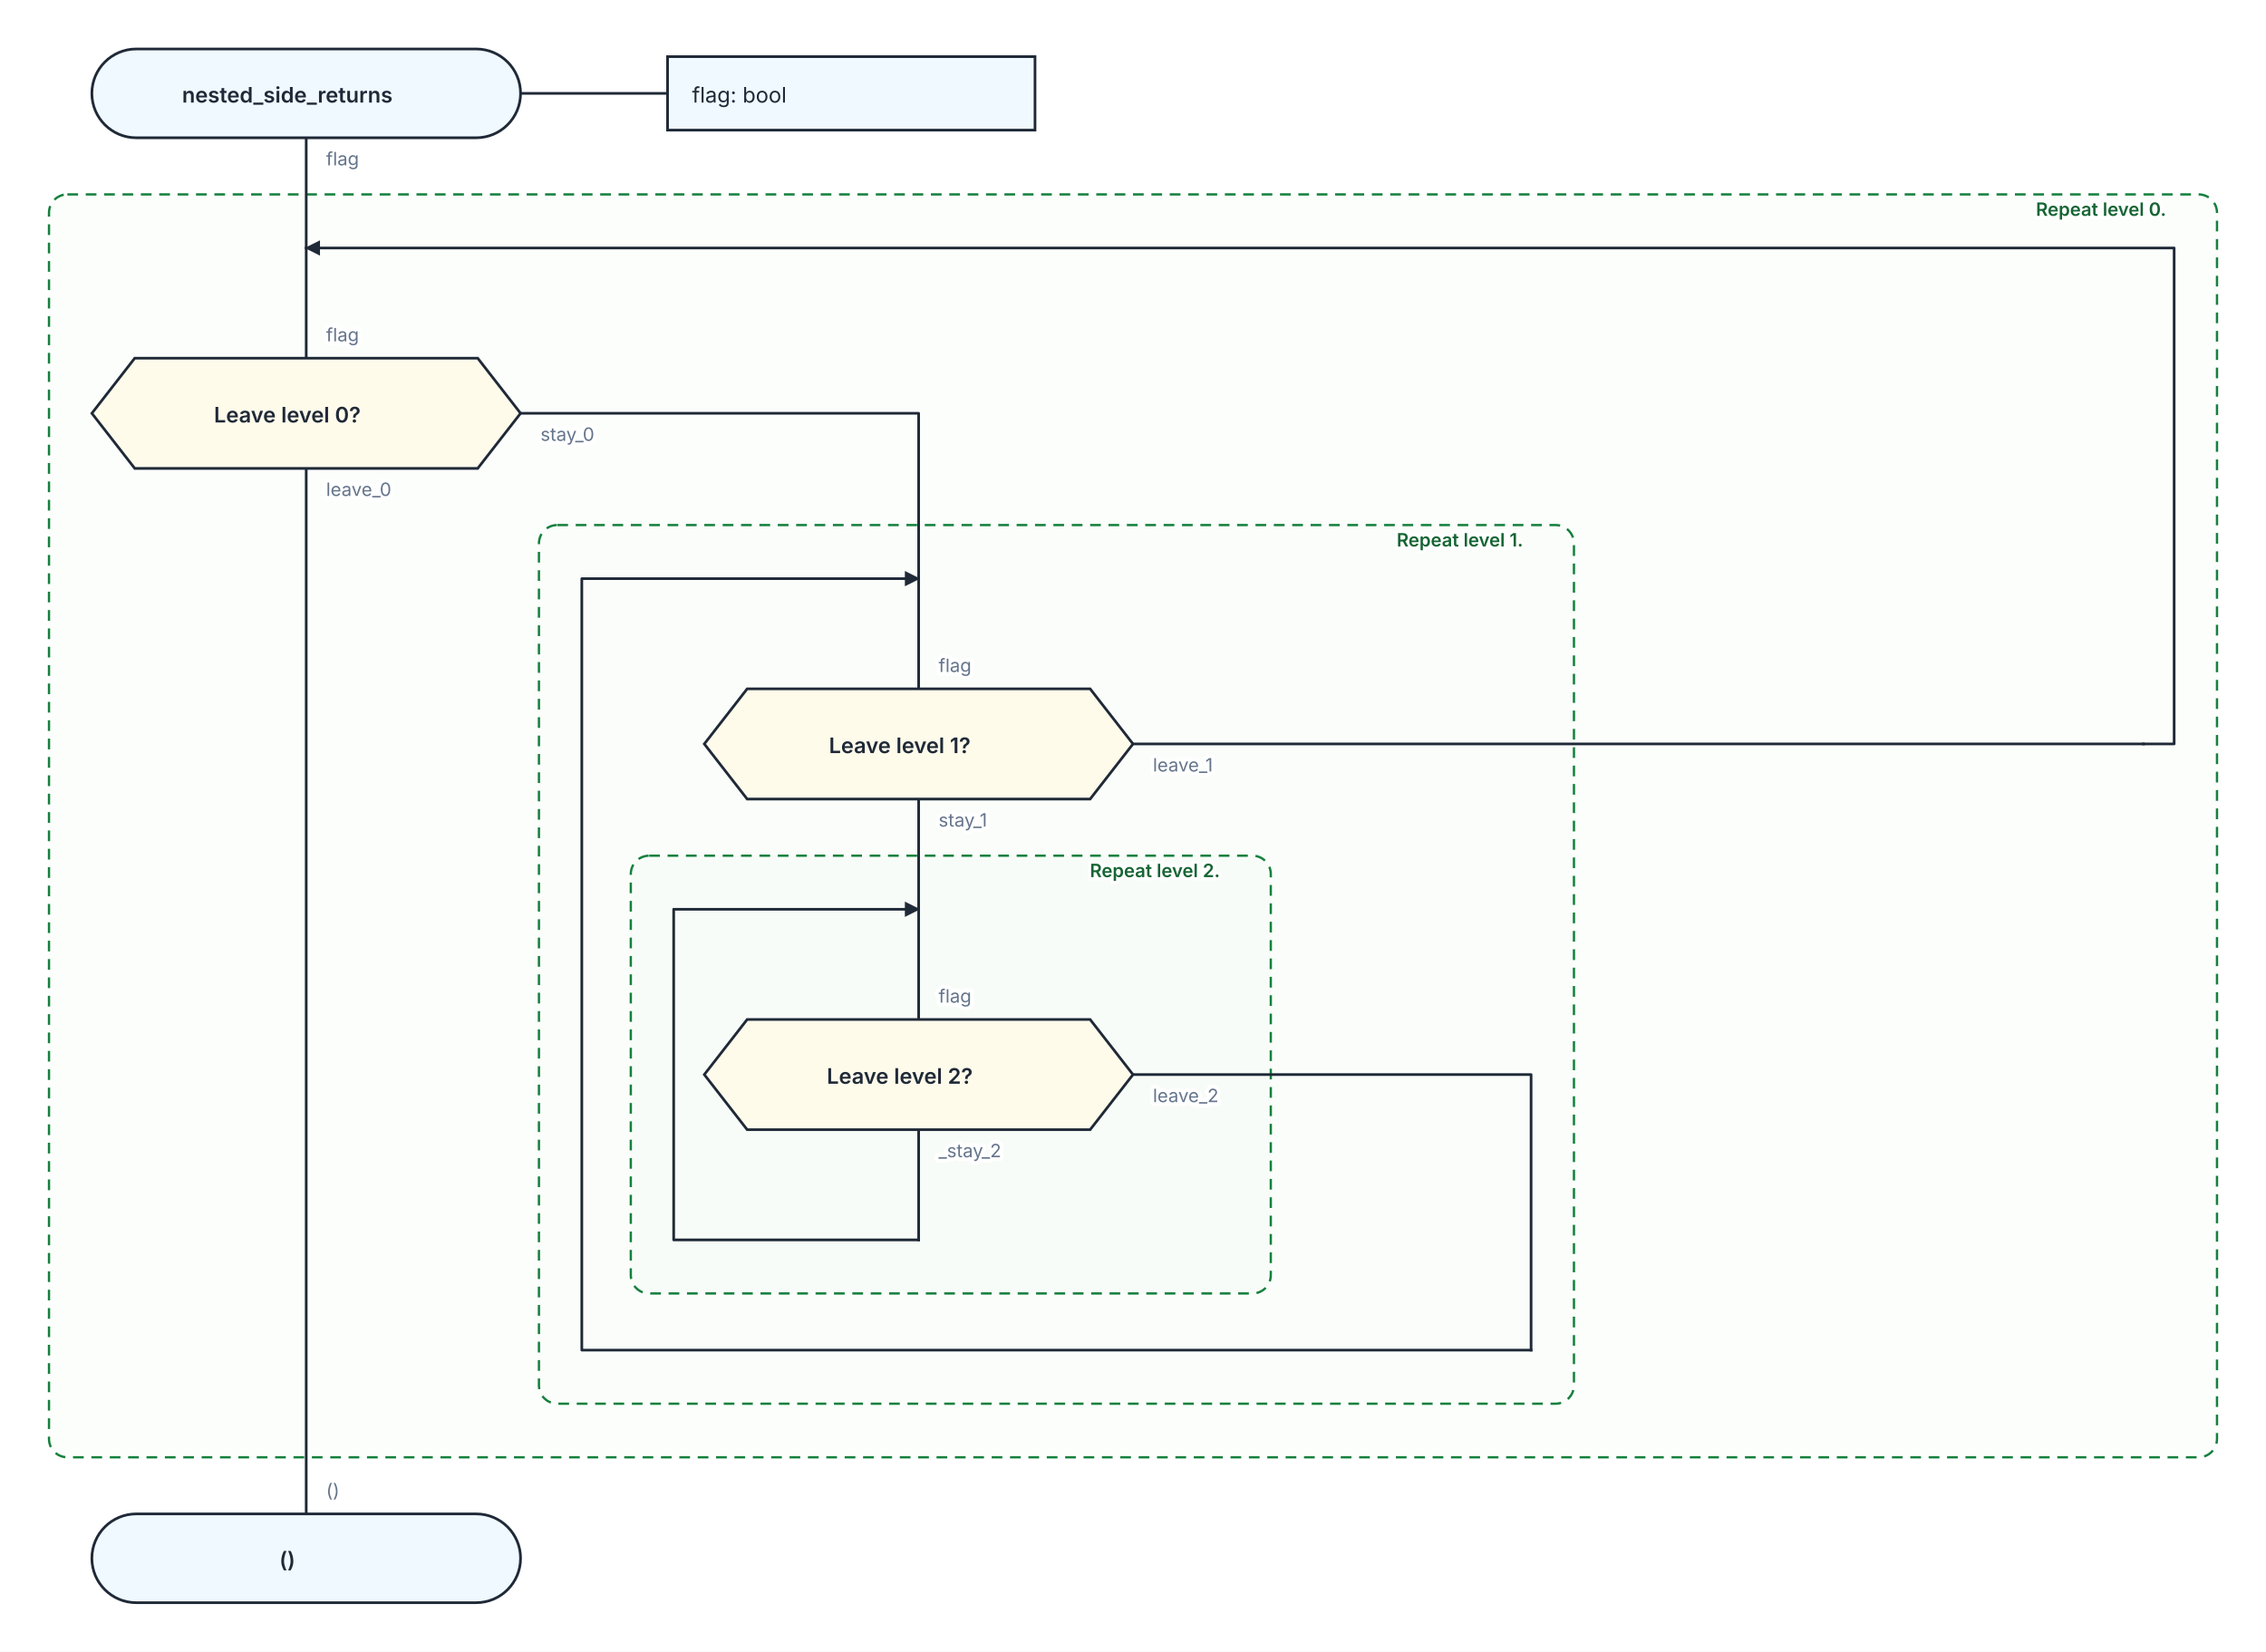
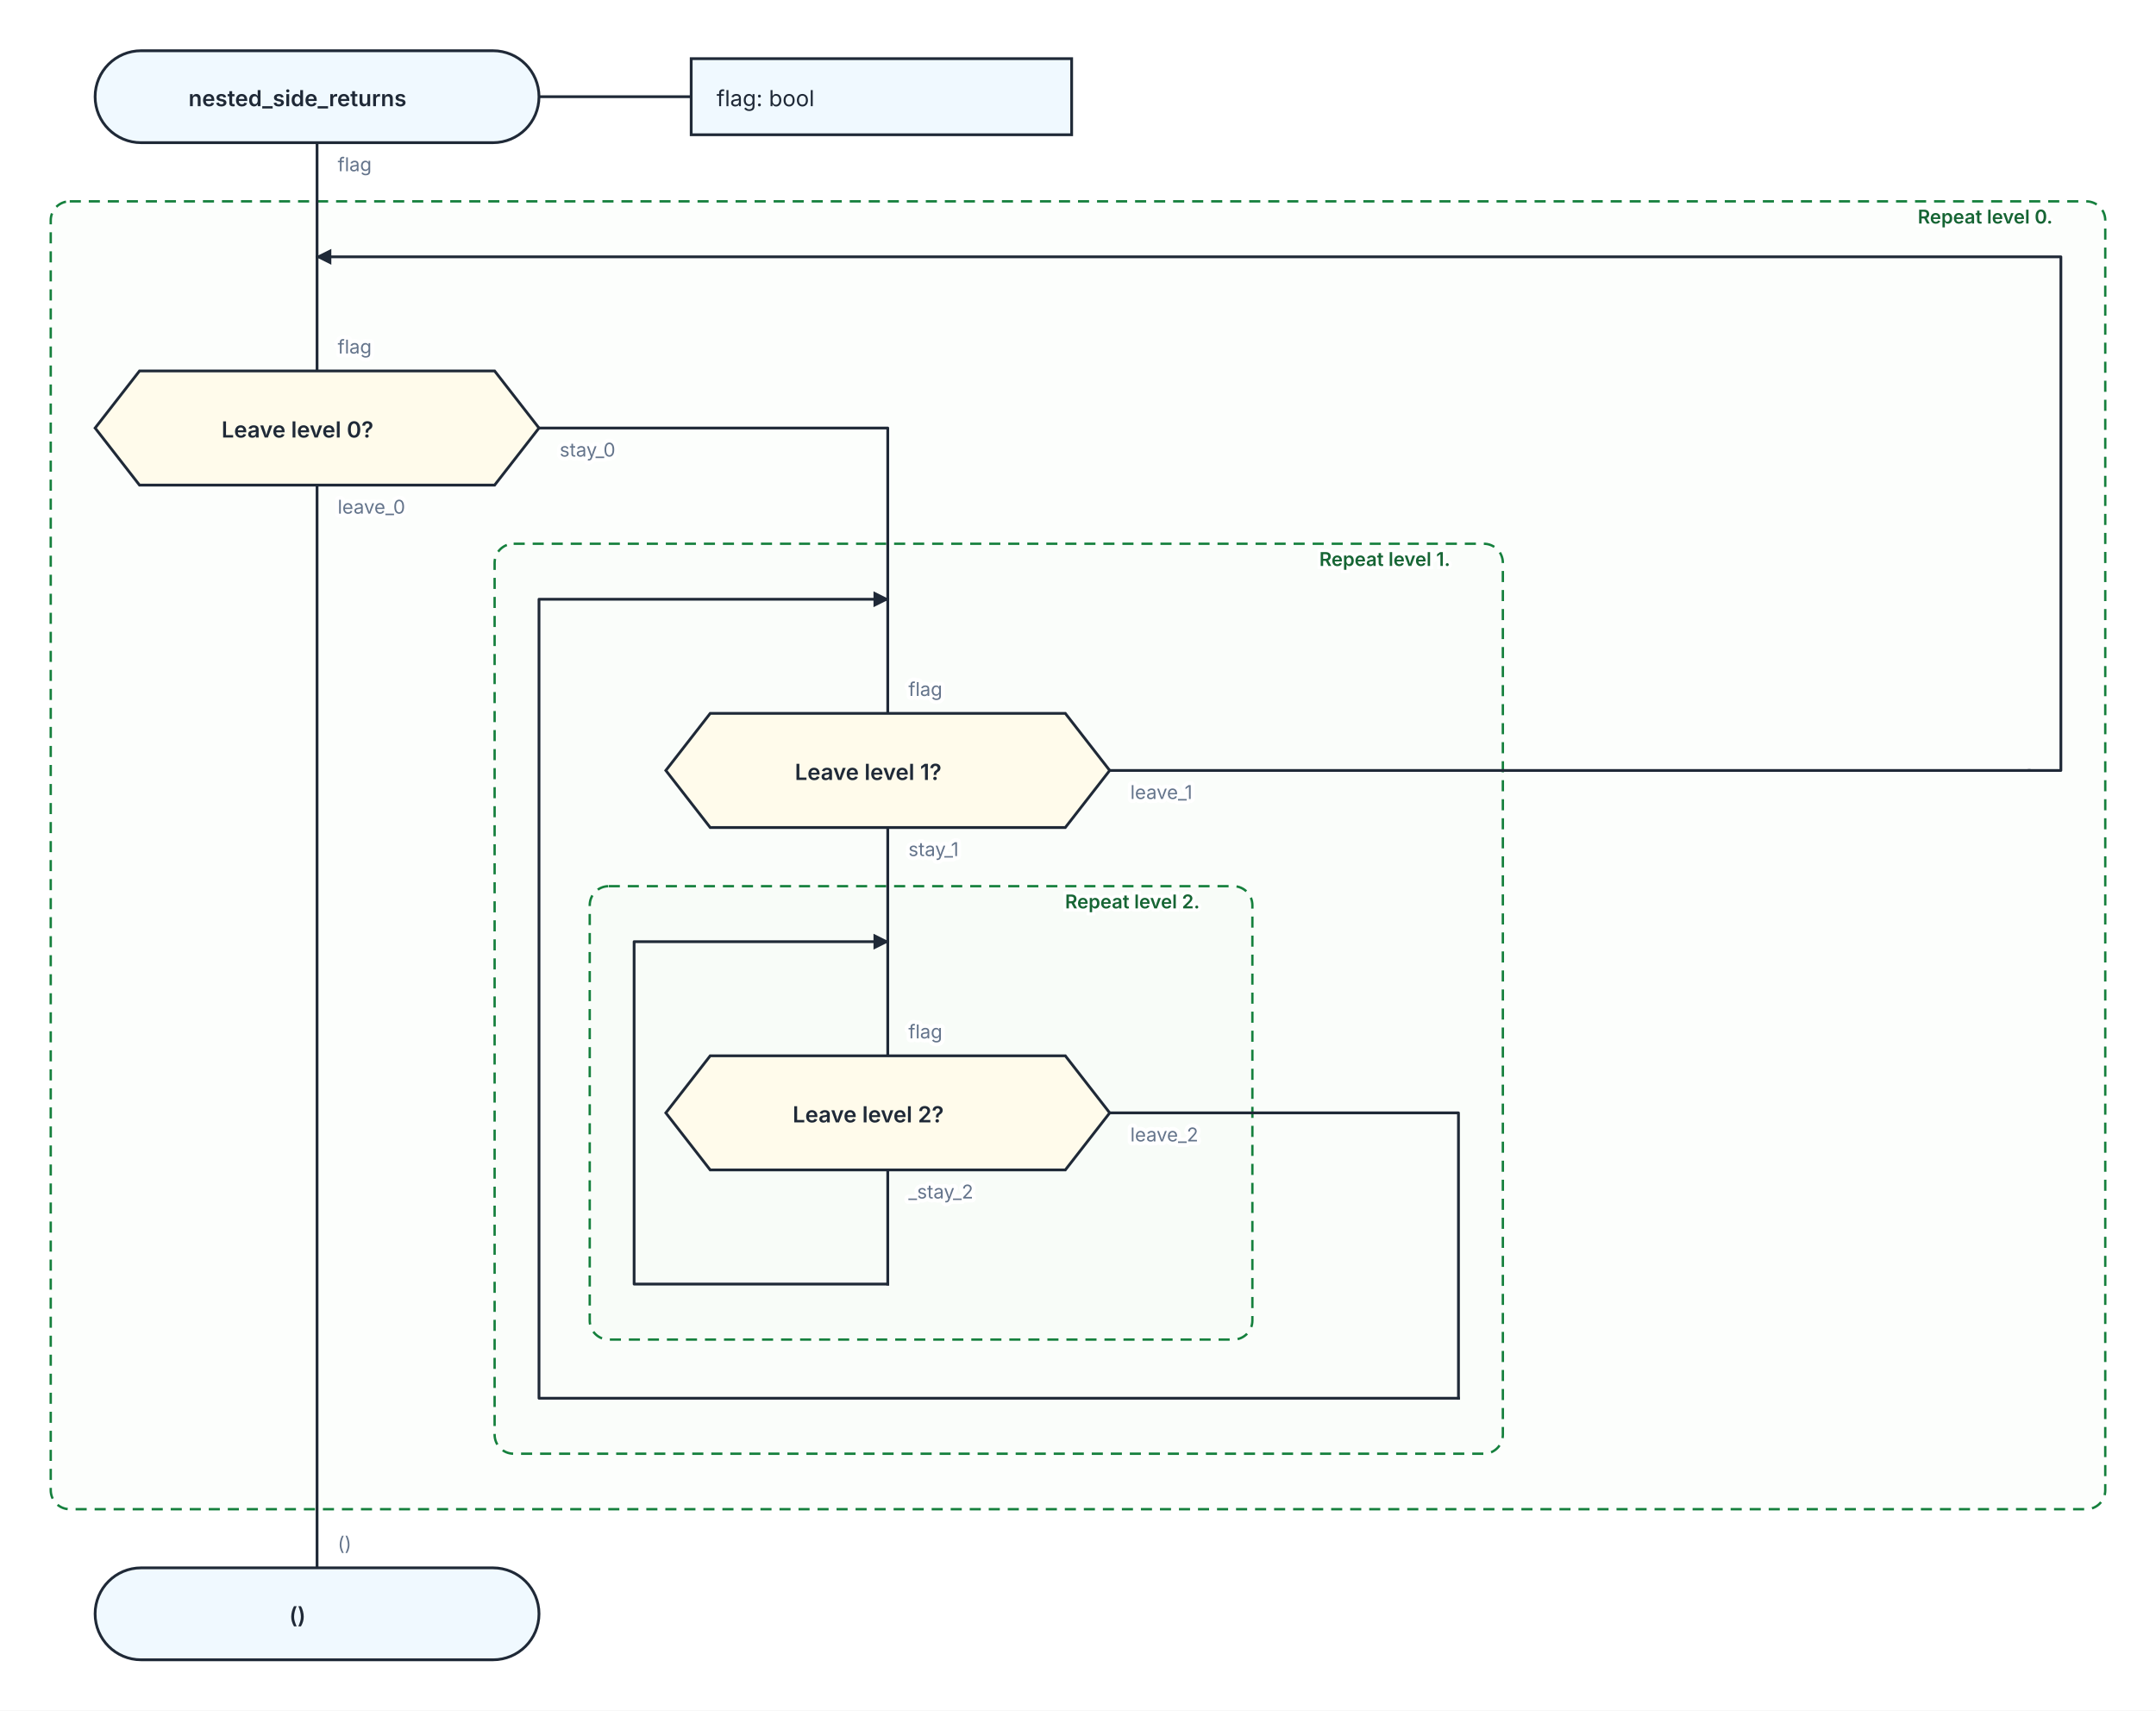
- <svg xmlns="http://www.w3.org/2000/svg" width="1480" height="1079" viewBox="0 0 1480 1079" role="img" aria-labelledby="kaalang-title" aria-describedby="kaalang-description">
+ <svg xmlns="http://www.w3.org/2000/svg" width="1360" height="1079" viewBox="0 0 1360 1079" role="img" aria-labelledby="kaalang-title" aria-describedby="kaalang-description">
  <defs>
    <style>
      svg { color: #1f2937; font-family: Inter, ui-sans-serif, system-ui, -apple-system, BlinkMacSystemFont, "Segoe UI", sans-serif; text-rendering: optimizeLegibility; }
      .connection { fill: none; stroke: currentColor; stroke-width: 1.75; stroke-linecap: square; stroke-linejoin: round; }
      .connection-label { fill: #64748b; font-size: 12px; font-weight: 400; paint-order: stroke; stroke: #ffffff; stroke-width: 5px; stroke-linejoin: round; text-anchor: start; }
      .branch-label { fill: currentColor; font-weight: 500; }
      .parameter-link { fill: none; stroke: currentColor; stroke-width: 1.75; }
      .node-shape { fill: #ffffff; stroke: currentColor; stroke-width: 1.75; }
      .start .node-shape, .end .node-shape, .parameter-panel .node-shape { fill: #f0f9ff; }
      .action .node-shape, .call .node-shape { fill: #f8fafc; }
      .call-bars { fill: none; stroke: currentColor; stroke-width: 1.75; }
      .loop .node-shape { fill: #f0fdf4; stroke-width: 2; }
      .loop-marker { fill: #15803d; font-size: 20px; font-weight: 700; text-anchor: middle; }
      .question .node-shape { fill: #fffbeb; }
      .select .node-shape, .case .node-shape { fill: #f5f3ff; }
      .label { fill: currentColor; font-size: 14px; text-anchor: middle; }
      .start .label, .question .label, .select .label, .case .label, .end .label { font-weight: 600; }
      .action .label, .call .label, .loop .label { font-weight: 500; text-anchor: start; }
      .parameter-panel .label { font-weight: 400; text-anchor: start; }
      .cycle-boundary { fill: #f0fdf433; stroke: #15803d; stroke-width: 1.5; stroke-dasharray: 7 5; }
      .cycle-caption { fill: #166534; font-size: 12px; font-weight: 600; paint-order: stroke; stroke: #ffffff; stroke-width: 4px; }
    </style>
  </defs>
  <rect width="100%" height="100%" fill="#ffffff" />
  <g class="cycle-regions">
    <g>
-       <rect class="cycle-boundary" x="32" y="127" width="1416" height="825" rx="12" />
-       <text class="cycle-caption" x="1436" y="141" text-anchor="end" xml:space="preserve">
-         <tspan x="1436" dy="0">Repeat level 0.</tspan>
+       <rect class="cycle-boundary" x="32" y="127" width="1296" height="825" rx="12" />
+       <text class="cycle-caption" x="1316" y="141" text-anchor="end" xml:space="preserve">
+         <tspan x="1316" dy="0">Repeat level 0.</tspan>
      </text>
    </g>
    <g>
-       <rect class="cycle-boundary" x="352" y="343" width="676" height="574" rx="12" />
-       <text class="cycle-caption" x="1016" y="357" text-anchor="end" xml:space="preserve">
-         <tspan x="1016" dy="0">Repeat level 1.</tspan>
+       <rect class="cycle-boundary" x="312" y="343" width="636" height="574" rx="12" />
+       <text class="cycle-caption" x="936" y="357" text-anchor="end" xml:space="preserve">
+         <tspan x="936" dy="0">Repeat level 1.</tspan>
      </text>
    </g>
    <g>
-       <rect class="cycle-boundary" x="412" y="559" width="418" height="286" rx="12" />
-       <text class="cycle-caption" x="818" y="573" text-anchor="end" xml:space="preserve">
-         <tspan x="818" dy="0">Repeat level 2.</tspan>
+       <rect class="cycle-boundary" x="372" y="559" width="418" height="286" rx="12" />
+       <text class="cycle-caption" x="778" y="573" text-anchor="end" xml:space="preserve">
+         <tspan x="778" dy="0">Repeat level 2.</tspan>
      </text>
    </g>
  </g>
  <g class="connections">
    <defs>
      <marker id="loop-arrow" markerWidth="10" markerHeight="10" refX="9" refY="5" orient="auto" markerUnits="userSpaceOnUse">
        <path d="M 0 0 L 10 5 L 0 10 Z" fill="currentColor" />
      </marker>
    </defs>
-     <path class="connection" d="       M 200 90 L 200 162       M 200 306 L 200 989       M 340 270 L 600 270 L 600 378       M 600 522 L 600 594       M 740 486 L 1400 486       M 600 738 L 600 810       M 740 702 L 1000 702 L 1000 882       M 200 162 L 200 234       M 600 378 L 600 450       M 600 594 L 600 666     " />
-     <path class="connection" d="       M 600 810 L 440 810 L 440 594 L 600 594     " marker-end="url(#loop-arrow)" />
-     <path class="connection" d="       M 1000 882 L 380 882 L 380 378 L 600 378     " marker-end="url(#loop-arrow)" />
-     <path class="connection" d="       M 1400 486 L 1420 486 L 1420 162 L 200 162     " marker-end="url(#loop-arrow)" />
+     <path class="connection" d="       M 200 90 L 200 162       M 200 306 L 200 989       M 340 270 L 560 270 L 560 378       M 560 522 L 560 594       M 700 486 L 1280 486       M 560 738 L 560 810       M 700 702 L 920 702 L 920 882       M 200 162 L 200 234       M 560 378 L 560 450       M 560 594 L 560 666     " />
+     <path class="connection" d="       M 560 810 L 400 810 L 400 594 L 560 594     " marker-end="url(#loop-arrow)" />
+     <path class="connection" d="       M 920 882 L 340 882 L 340 378 L 560 378     " marker-end="url(#loop-arrow)" />
+     <path class="connection" d="       M 1280 486 L 1300 486 L 1300 162 L 200 162     " marker-end="url(#loop-arrow)" />
    <text class="connection-label" x="213" y="108" xml:space="preserve">
      <tspan x="213" dy="0">flag</tspan>
    </text>
    <text class="connection-label" x="213" y="324" xml:space="preserve">
      <tspan x="213" dy="0">leave_0</tspan>
    </text>
    <text class="connection-label" x="353" y="288" xml:space="preserve">
      <tspan x="353" dy="0">stay_0</tspan>
    </text>
-     <text class="connection-label" x="613" y="540" xml:space="preserve">
-       <tspan x="613" dy="0">stay_1</tspan>
+     <text class="connection-label" x="573" y="540" xml:space="preserve">
+       <tspan x="573" dy="0">stay_1</tspan>
    </text>
-     <text class="connection-label" x="753" y="504" xml:space="preserve">
-       <tspan x="753" dy="0">leave_1</tspan>
+     <text class="connection-label" x="713" y="504" xml:space="preserve">
+       <tspan x="713" dy="0">leave_1</tspan>
    </text>
-     <text class="connection-label" x="613" y="756" xml:space="preserve">
-       <tspan x="613" dy="0">_stay_2</tspan>
+     <text class="connection-label" x="573" y="756" xml:space="preserve">
+       <tspan x="573" dy="0">_stay_2</tspan>
    </text>
-     <text class="connection-label" x="753" y="720" xml:space="preserve">
-       <tspan x="753" dy="0">leave_2</tspan>
+     <text class="connection-label" x="713" y="720" xml:space="preserve">
+       <tspan x="713" dy="0">leave_2</tspan>
    </text>
    <text class="connection-label" x="213" y="223" xml:space="preserve">
      <tspan x="213" dy="0">flag</tspan>
    </text>
-     <text class="connection-label" x="613" y="439" xml:space="preserve">
-       <tspan x="613" dy="0">flag</tspan>
+     <text class="connection-label" x="573" y="439" xml:space="preserve">
+       <tspan x="573" dy="0">flag</tspan>
    </text>
-     <text class="connection-label" x="613" y="655" xml:space="preserve">
-       <tspan x="613" dy="0">flag</tspan>
+     <text class="connection-label" x="573" y="655" xml:space="preserve">
+       <tspan x="573" dy="0">flag</tspan>
    </text>
    <text class="connection-label" x="213" y="978" xml:space="preserve">
      <tspan x="213" dy="0">()</tspan>
    </text>
  </g>
  <g class="nodes">
    <path class="parameter-link" d="M 340 61 L 436 61" />
    <g class="parameter-panel" transform="translate(556 61)">
      <rect class="node-shape" x="-120" y="-24" width="240" height="48" />
      <text class="label" x="-104" y="6" xml:space="preserve">
        <tspan x="-104" dy="0">flag: bool</tspan>
      </text>
    </g>
    <g class="node start" transform="translate(200 61)">
      <rect class="node-shape" x="-140" y="-29" width="280" height="58" rx="29" />
      <text class="label" y="6" xml:space="preserve">
        <tspan x="0" dy="0">nested_side_returns</tspan>
      </text>
    </g>
    <g class="node question" transform="translate(200 270)">
      <polygon class="node-shape" points="-112,-36 112,-36 140,0 112,36 -112,36 -140,0" />
      <text class="label" y="6" xml:space="preserve">
        <tspan x="0" dy="0">Leave level 0?</tspan>
      </text>
    </g>
-     <g class="node question" transform="translate(600 486)">
+     <g class="node question" transform="translate(560 486)">
      <polygon class="node-shape" points="-112,-36 112,-36 140,0 112,36 -112,36 -140,0" />
      <text class="label" y="6" xml:space="preserve">
        <tspan x="0" dy="0">Leave level 1?</tspan>
      </text>
    </g>
-     <g class="node question" transform="translate(600 702)">
+     <g class="node question" transform="translate(560 702)">
      <polygon class="node-shape" points="-112,-36 112,-36 140,0 112,36 -112,36 -140,0" />
      <text class="label" y="6" xml:space="preserve">
        <tspan x="0" dy="0">Leave level 2?</tspan>
      </text>
    </g>
    <g class="node end" transform="translate(200 1018)">
      <rect class="node-shape" x="-140" y="-29" width="280" height="58" rx="29" />
      <text class="label" y="6" xml:space="preserve">
        <tspan x="0" dy="0">()</tspan>
      </text>
    </g>
  </g>
</svg>
